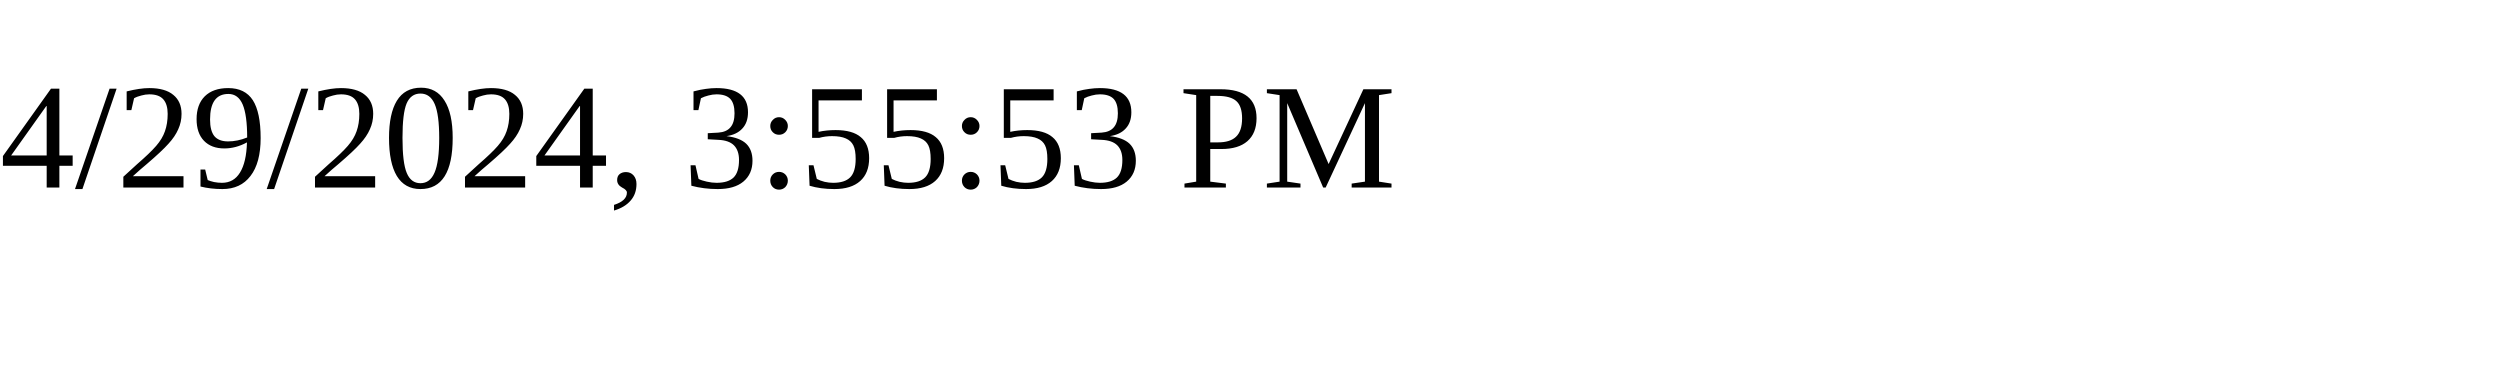
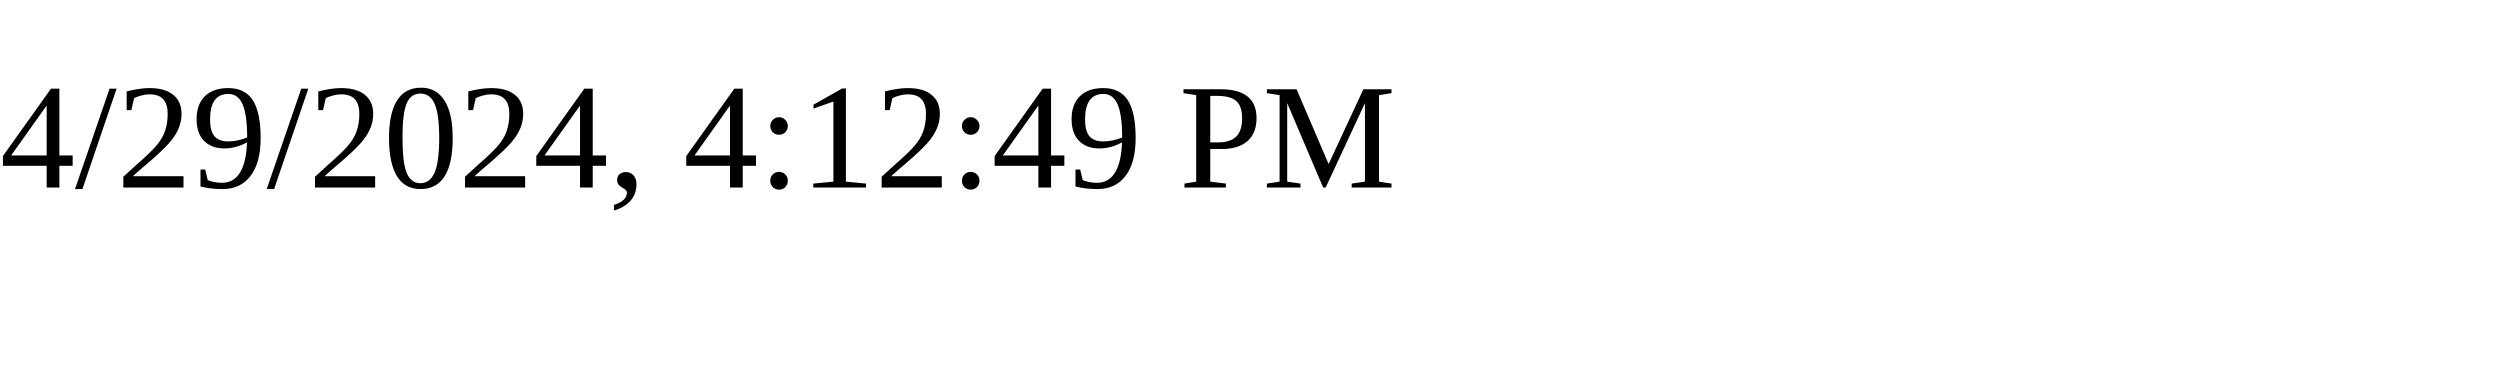
<svg xmlns="http://www.w3.org/2000/svg" height="30" width="200">
-   <text x="0" y="15">4/29/2024, 3:55:53 PM</text>
+   <text x="0" y="15">4/29/2024, 4:12:49 PM</text>
</svg>
